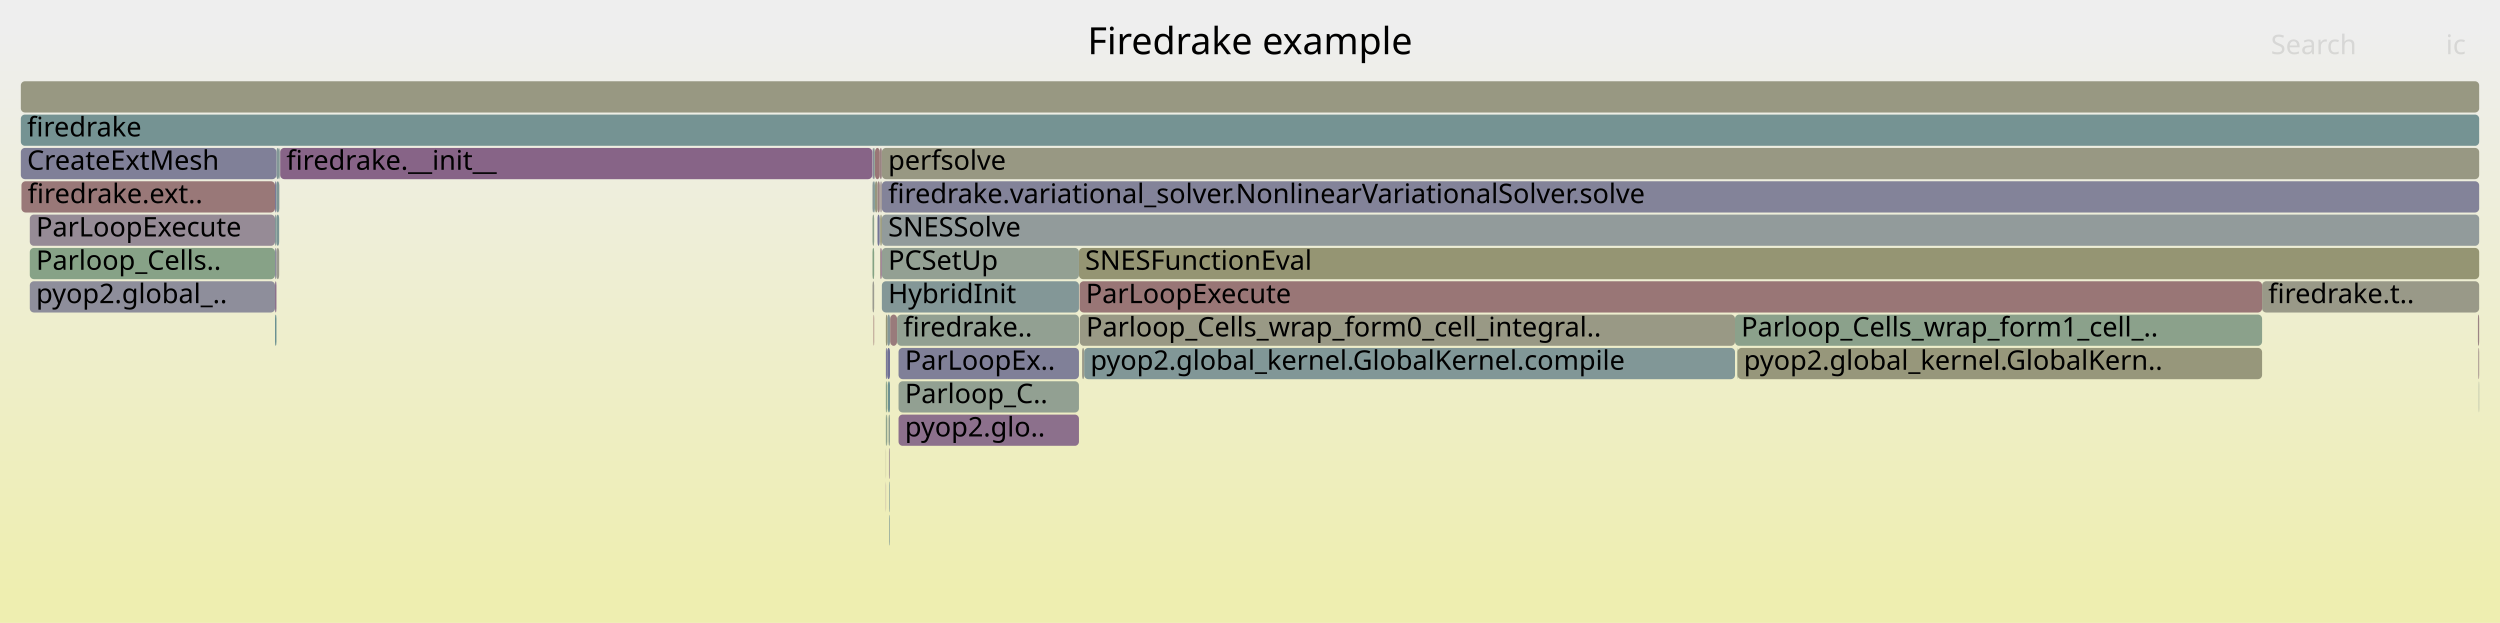
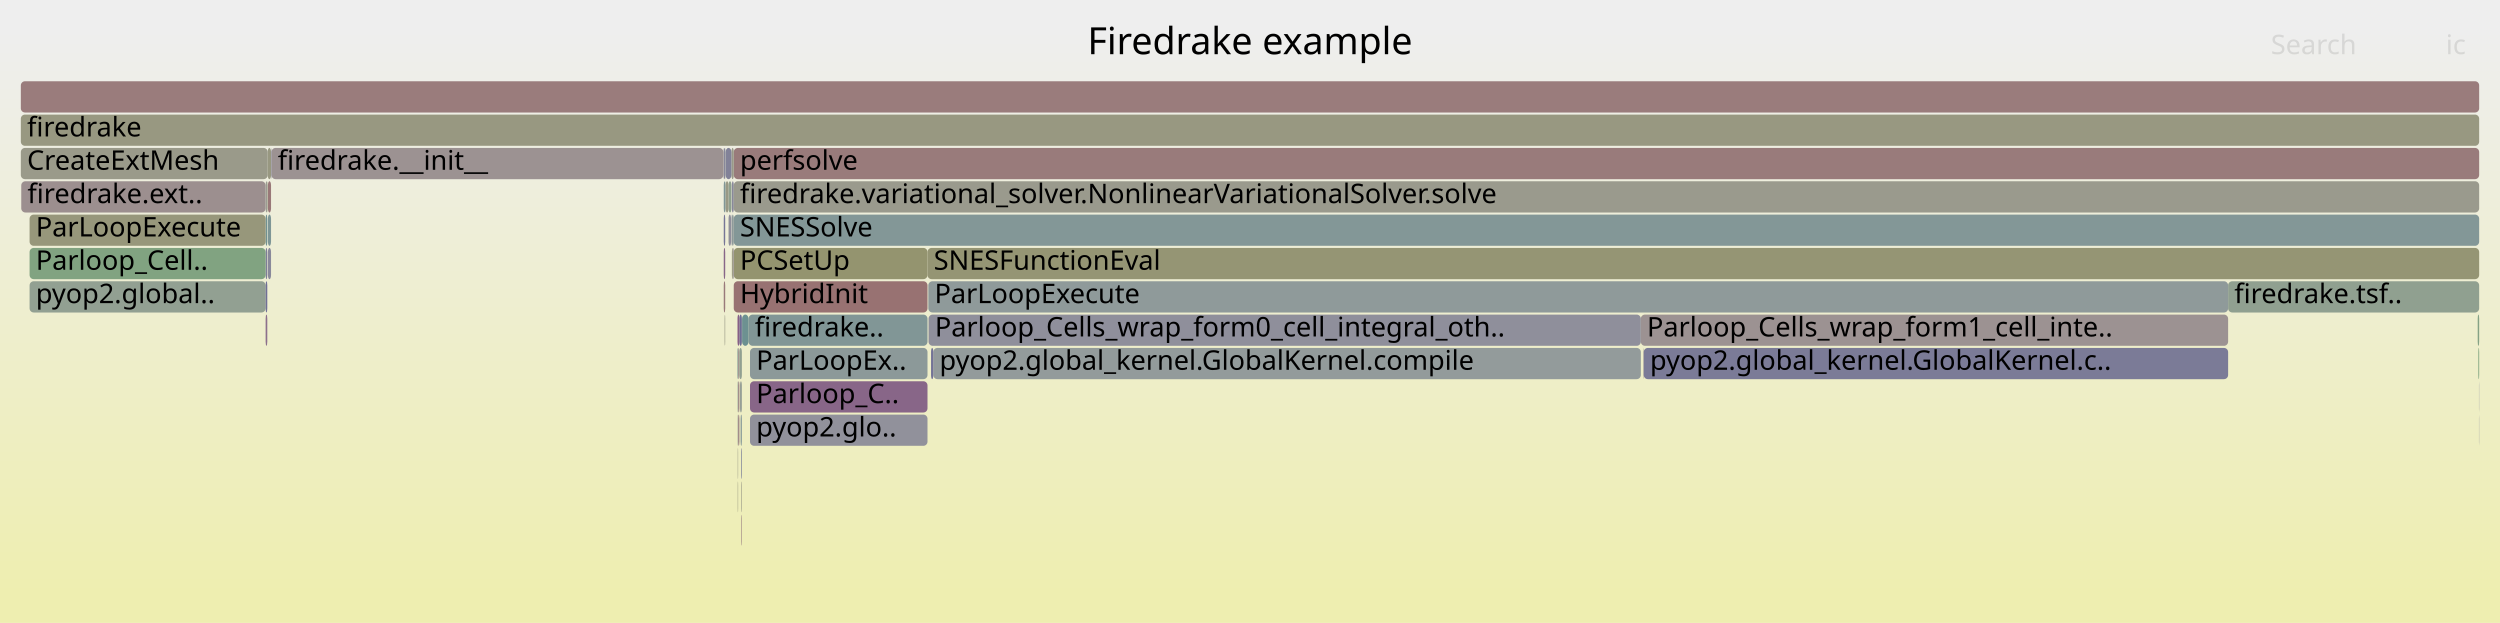
<svg xmlns="http://www.w3.org/2000/svg" version="1.1" width="1200" height="299" viewBox="0 0 1200 299">
  <defs>
    <linearGradient id="background" y1="0" y2="1" x1="0" x2="0">
      <stop stop-color="#eeeeee" offset="5%" />
      <stop stop-color="#eeeeb0" offset="95%" />
    </linearGradient>
  </defs>
  <style type="text/css">
	text { font-family:Verdana; font-size:13px; fill:rgb(0,0,0); }
	#search, #ignorecase { opacity:0.1; cursor:pointer; }
	#search:hover, #search.show, #ignorecase:hover, #ignorecase.show { opacity:1; }
	#subtitle { text-anchor:middle; font-color:rgb(160,160,160); }
	#title { text-anchor:middle; font-size:18px}
	#unzoom { cursor:pointer; }
	#frames &gt; *:hover { stroke:black; stroke-width:0.5; cursor:pointer; }
	.hide { display:none; }
	.parent { opacity:0.5; }
</style>
  <rect x="0.0" y="0" width="1200.0" height="299.0" fill="url(#background)" />
  <text id="title" x="600.00" y="26">Firedrake example</text>
  <text id="details" x="10.00" y="281"> </text>
  <text id="unzoom" x="10.00" y="26" class="hide">Reset Zoom</text>
  <text id="search" x="1090.00" y="26">Search</text>
  <text id="ignorecase" x="1174.00" y="26">ic</text>
  <text id="matched" x="1090.00" y="281"> </text>
  <g id="frames">
    <g>
-       <rect x="134.3" y="71" width="0.2" height="15.0" fill="rgb(135.484,161.665,135.484)" rx="2" ry="2" />
-       <text x="137.32" y="81.5" />
-     </g>
-     <g>
-       <rect x="419.3" y="151" width="0.3" height="15.0" fill="rgb(152.061,112.468,112.468)" rx="2" ry="2" />
-       <text x="422.31" y="161.5" />
-     </g>
-     <g>
-       <rect x="14.3" y="119" width="117.7" height="15.0" fill="rgb(135.186,161.714,135.186)" rx="2" ry="2" />
-       <text x="17.33" y="129.5">Parloop_Cells..</text>
-     </g>
-     <g>
-       <rect x="132.0" y="103" width="0.7" height="15.0" fill="rgb(129.112,150.511,150.511)" rx="2" ry="2" />
-       <text x="134.98" y="113.5" />
-     </g>
-     <g>
-       <rect x="134.5" y="71" width="284.2" height="15.0" fill="rgb(135.466,100.258,135.466)" rx="2" ry="2" />
-       <text x="137.46" y="81.5">firedrake.__init__</text>
-     </g>
-     <g>
-       <rect x="422.5" y="119" width="0.5" height="15.0" fill="rgb(154.199,128.859,128.859)" rx="2" ry="2" />
-       <text x="425.49" y="129.5" />
-     </g>
-     <g>
-       <rect x="420.0" y="71" width="2.3" height="15.0" fill="rgb(152.72,117.524,117.524)" rx="2" ry="2" />
-       <text x="423.00" y="81.5" />
-     </g>
-     <g>
-       <rect x="10.3" y="87" width="121.7" height="15.0" fill="rgb(152.991,119.597,119.597)" rx="2" ry="2" />
-       <text x="13.27" y="97.5">firedrake.ext..</text>
-     </g>
-     <g>
-       <rect x="1189.4" y="151" width="0.6" height="15.0" fill="rgb(154.671,132.475,132.475)" rx="2" ry="2" />
-       <text x="1192.39" y="161.5" />
-     </g>
-     <g>
-       <rect x="425.9" y="167" width="1.3" height="15.0" fill="rgb(109.912,109.912,148.693)" rx="2" ry="2" />
-       <text x="428.87" y="177.5" />
-     </g>
-     <g>
-       <rect x="519.4" y="167" width="1.0" height="15.0" fill="rgb(153.656,153.656,136.95)" rx="2" ry="2" />
-       <text x="522.39" y="177.5" />
-     </g>
-     <g>
-       <rect x="431.3" y="199" width="86.6" height="15.0" fill="rgb(140.083,112.087,140.083)" rx="2" ry="2" />
-       <text x="434.34" y="209.5">pyop2.glo..</text>
-     </g>
-     <g>
-       <rect x="423.3" y="119" width="94.6" height="15.0" fill="rgb(146.643,159.849,146.643)" rx="2" ry="2" />
-       <text x="426.31" y="129.5">PCSetUp</text>
-     </g>
-     <g>
-       <rect x="419.6" y="71" width="0.4" height="15.0" fill="rgb(134.774,161.781,134.774)" rx="2" ry="2" />
-       <text x="422.64" y="81.5" />
-     </g>
-     <g>
-       <rect x="134.2" y="87" width="0.1" height="15.0" fill="rgb(154.407,130.451,130.451)" rx="2" ry="2" />
-       <text x="137.17" y="97.5" />
-     </g>
-     <g>
-       <rect x="1189.8" y="183" width="0.2" height="15.0" fill="rgb(147.94,159.638,147.94)" rx="2" ry="2" />
-       <text x="1192.84" y="193.5" />
-     </g>
-     <g>
-       <rect x="425.3" y="183" width="0.6" height="15.0" fill="rgb(134.085,161.893,134.085)" rx="2" ry="2" />
-       <text x="428.34" y="193.5" />
-     </g>
-     <g>
-       <rect x="423.3" y="87" width="766.7" height="15.0" fill="rgb(130.948,130.948,152.764)" rx="2" ry="2" />
-       <text x="426.31" y="97.5">firedrake.variational_solver.NonlinearVariationalSolver.solve</text>
-     </g>
-     <g>
-       <rect x="423.0" y="119" width="0.3" height="15.0" fill="rgb(134.035,96.589,134.035)" rx="2" ry="2" />
-       <text x="425.95" y="129.5" />
-     </g>
-     <g>
-       <rect x="426.5" y="199" width="0.7" height="15.0" fill="rgb(143.792,160.313,143.792)" rx="2" ry="2" />
-       <text x="429.52" y="209.5" />
-     </g>
-     <g>
-       <rect x="426.9" y="247" width="0.3" height="15.0" fill="rgb(117.701,147.552,147.552)" rx="2" ry="2" />
-       <text x="429.92" y="257.5" />
-     </g>
-     <g>
-       <rect x="833.8" y="167" width="0.2" height="15.0" fill="rgb(134.856,161.768,134.856)" rx="2" ry="2" />
-       <text x="836.85" y="177.5" />
-     </g>
-     <g>
-       <rect x="132.7" y="71" width="1.3" height="15.0" fill="rgb(129.561,150.627,150.627)" rx="2" ry="2" />
-       <text x="135.73" y="81.5" />
-     </g>
-     <g>
-       <rect x="134.0" y="71" width="0.3" height="15.0" fill="rgb(127.496,150.092,150.092)" rx="2" ry="2" />
-       <text x="137.01" y="81.5" />
-     </g>
-     <g>
-       <rect x="132.7" y="103" width="1.3" height="15.0" fill="rgb(122.25,148.731,148.731)" rx="2" ry="2" />
-       <text x="135.73" y="113.5" />
-     </g>
-     <g>
-       <rect x="422.3" y="71" width="1.0" height="15.0" fill="rgb(154.485,131.055,131.055)" rx="2" ry="2" />
-       <text x="425.35" y="81.5" />
-     </g>
-     <g>
-       <rect x="427.2" y="151" width="0.1" height="15.0" fill="rgb(112.237,112.237,149.143)" rx="2" ry="2" />
-       <text x="430.21" y="161.5" />
-     </g>
-     <g>
-       <rect x="422.2" y="103" width="0.1" height="15.0" fill="rgb(108.612,145.196,145.196)" rx="2" ry="2" />
-       <text x="425.22" y="113.5" />
-     </g>
-     <g>
-       <rect x="832.8" y="151" width="253.0" height="15.0" fill="rgb(139.267,161.05,139.267)" rx="2" ry="2" />
-       <text x="835.78" y="161.5">Parloop_Cells_wrap_form1_cell_..</text>
-     </g>
-     <g>
-       <rect x="426.2" y="183" width="1.0" height="15.0" fill="rgb(108.901,145.271,145.271)" rx="2" ry="2" />
-       <text x="429.22" y="193.5" />
-     </g>
-     <g>
-       <rect x="421.2" y="103" width="1.0" height="15.0" fill="rgb(115.825,115.825,149.837)" rx="2" ry="2" />
-       <text x="424.19" y="113.5" />
-     </g>
-     <g>
-       <rect x="132.7" y="119" width="1.3" height="15.0" fill="rgb(154.623,154.623,141.635)" rx="2" ry="2" />
-       <text x="135.73" y="129.5" />
-     </g>
-     <g>
-       <rect x="422.5" y="87" width="0.8" height="15.0" fill="rgb(156.582,147.128,147.128)" rx="2" ry="2" />
-       <text x="425.49" y="97.5" />
-     </g>
-     <g>
-       <rect x="418.8" y="135" width="0.8" height="15.0" fill="rgb(155.207,155.207,144.466)" rx="2" ry="2" />
-       <text x="421.84" y="145.5" />
-     </g>
-     <g>
-       <rect x="425.3" y="167" width="0.6" height="15.0" fill="rgb(114.677,114.677,149.615)" rx="2" ry="2" />
-       <text x="428.34" y="177.5" />
-     </g>
-     <g>
-       <rect x="132.0" y="119" width="0.7" height="15.0" fill="rgb(140.321,140.321,154.578)" rx="2" ry="2" />
-       <text x="134.98" y="129.5" />
-     </g>
-     <g>
-       <rect x="425.2" y="231" width="0.1" height="15.0" fill="rgb(135.007,99.082,135.007)" rx="2" ry="2" />
-       <text x="428.15" y="241.5" />
-     </g>
-     <g>
-       <rect x="420.0" y="87" width="1.2" height="15.0" fill="rgb(151.395,151.395,125.989)" rx="2" ry="2" />
-       <text x="423.00" y="97.5" />
-     </g>
-     <g>
-       <rect x="418.8" y="119" width="0.8" height="15.0" fill="rgb(132.156,162.207,132.156)" rx="2" ry="2" />
-       <text x="421.84" y="129.5" />
-     </g>
-     <g>
-       <rect x="425.2" y="215" width="0.1" height="15.0" fill="rgb(151.839,151.839,128.14)" rx="2" ry="2" />
-       <text x="428.15" y="225.5" />
-     </g>
-     <g>
-       <rect x="426.9" y="231" width="0.3" height="15.0" fill="rgb(121.945,148.652,148.652)" rx="2" ry="2" />
-       <text x="429.92" y="241.5" />
-     </g>
-     <g>
-       <rect x="431.3" y="167" width="86.6" height="15.0" fill="rgb(127.687,127.687,152.133)" rx="2" ry="2" />
-       <text x="434.34" y="177.5">ParLoopEx..</text>
-     </g>
-     <g>
-       <rect x="14.3" y="103" width="117.7" height="15.0" fill="rgb(150.428,138.598,150.428)" rx="2" ry="2" />
-       <text x="17.33" y="113.5">ParLoopExecute</text>
-     </g>
-     <g>
-       <rect x="423.3" y="71" width="766.7" height="15.0" fill="rgb(152.349,152.349,130.612)" rx="2" ry="2" />
-       <text x="426.31" y="81.5">perfsolve</text>
-     </g>
-     <g>
-       <rect x="1189.6" y="167" width="0.4" height="15.0" fill="rgb(154.688,132.606,132.606)" rx="2" ry="2" />
-       <text x="1192.62" y="177.5" />
-     </g>
-     <g>
-       <rect x="520.4" y="167" width="312.4" height="15.0" fill="rgb(129.162,150.523,150.523)" rx="2" ry="2" />
-       <text x="523.38" y="177.5">pyop2.global_kernel.GlobalKernel.compile</text>
-     </g>
-     <g>
-       <rect x="834.0" y="167" width="251.8" height="15.0" fill="rgb(150.853,150.853,123.366)" rx="2" ry="2" />
-       <text x="837.01" y="177.5">pyop2.global_kernel.GlobalKern..</text>
-     </g>
-     <g>
-       <rect x="517.9" y="119" width="672.1" height="15.0" fill="rgb(149.2,149.2,115.352)" rx="2" ry="2" />
-       <text x="520.85" y="129.5">SNESFunctionEval</text>
-     </g>
-     <g>
-       <rect x="14.3" y="135" width="117.7" height="15.0" fill="rgb(142.185,142.185,154.939)" rx="2" ry="2" />
-       <text x="17.33" y="145.5">pyop2.global_..</text>
-     </g>
-     <g>
-       <rect x="425.2" y="183" width="0.1" height="15.0" fill="rgb(143.308,160.392,143.308)" rx="2" ry="2" />
-       <text x="428.15" y="193.5" />
-     </g>
-     <g>
-       <rect x="10.0" y="55" width="1180.0" height="15.0" fill="rgb(116.909,147.347,147.347)" rx="2" ry="2" />
+       <rect x="359.3" y="151" width="85.9" height="15.0" fill="rgb(128.932,150.464,150.464)" rx="2" ry="2" />
+       <text x="362.30" y="161.5">firedrake..</text>
+     </g>
+     <g>
+       <rect x="355.8" y="215" width="0.3" height="15.0" fill="rgb(111.682,111.682,149.035)" rx="2" ry="2" />
+       <text x="358.82" y="225.5" />
+     </g>
+     <g>
+       <rect x="10.0" y="39" width="1180.0" height="15.0" fill="rgb(153.576,124.083,124.083)" rx="2" ry="2" />
+       <text x="13.00" y="49.5" />
+     </g>
+     <g>
+       <rect x="354.9" y="151" width="1.2" height="15.0" fill="rgb(108.534,108.534,148.426)" rx="2" ry="2" />
+       <text x="357.93" y="161.5" />
+     </g>
+     <g>
+       <rect x="354.0" y="167" width="0.3" height="15.0" fill="rgb(110.697,145.736,145.736)" rx="2" ry="2" />
+       <text x="356.96" y="177.5" />
+     </g>
+     <g>
+       <rect x="351.3" y="119" width="0.5" height="15.0" fill="rgb(151.538,151.538,126.685)" rx="2" ry="2" />
+       <text x="354.27" y="129.5" />
+     </g>
+     <g>
+       <rect x="349.7" y="103" width="1.2" height="15.0" fill="rgb(142.735,142.735,155.046)" rx="2" ry="2" />
+       <text x="352.73" y="113.5" />
+     </g>
+     <g>
+       <rect x="360.0" y="183" width="85.2" height="15.0" fill="rgb(136.234,102.226,136.234)" rx="2" ry="2" />
+       <text x="362.99" y="193.5">Parloop_C..</text>
+     </g>
+     <g>
+       <rect x="352.2" y="103" width="837.8" height="15.0" fill="rgb(131.498,151.129,151.129)" rx="2" ry="2" />
+       <text x="355.18" y="113.5">SNESSolve</text>
+     </g>
+     <g>
+       <rect x="351.3" y="87" width="0.9" height="15.0" fill="rgb(135.66,135.66,153.676)" rx="2" ry="2" />
+       <text x="354.27" y="97.5" />
+     </g>
+     <g>
+       <rect x="788.8" y="167" width="0.2" height="15.0" fill="rgb(155.95,142.283,142.283)" rx="2" ry="2" />
+       <text x="791.79" y="177.5" />
+     </g>
+     <g>
+       <rect x="356.2" y="151" width="3.1" height="15.0" fill="rgb(108.658,145.208,145.208)" rx="2" ry="2" />
+       <text x="359.21" y="161.5" />
+     </g>
+     <g>
+       <rect x="355.8" y="247" width="0.3" height="15.0" fill="rgb(154.631,132.169,132.169)" rx="2" ry="2" />
+       <text x="358.82" y="257.5" />
+     </g>
+     <g>
+       <rect x="10.2" y="87" width="117.3" height="15.0" fill="rgb(156.079,143.269,143.269)" rx="2" ry="2" />
+       <text x="13.18" y="97.5">firedrake.ext..</text>
+     </g>
+     <g>
+       <rect x="354.3" y="167" width="0.6" height="15.0" fill="rgb(155.57,139.368,139.368)" rx="2" ry="2" />
+       <text x="357.30" y="177.5" />
+     </g>
+     <g>
+       <rect x="128.5" y="71" width="1.6" height="15.0" fill="rgb(151.974,151.974,128.799)" rx="2" ry="2" />
+       <text x="131.48" y="81.5" />
+     </g>
+     <g>
+       <rect x="351.3" y="103" width="0.9" height="15.0" fill="rgb(142.204,153.905,153.905)" rx="2" ry="2" />
+       <text x="354.27" y="113.5" />
+     </g>
+     <g>
+       <rect x="448.0" y="167" width="339.6" height="15.0" fill="rgb(147.146,155.186,155.186)" rx="2" ry="2" />
+       <text x="450.95" y="177.5">pyop2.global_kernel.GlobalKernel.compile</text>
+     </g>
+     <g>
+       <rect x="130.3" y="71" width="216.9" height="15.0" fill="rgb(156.427,145.939,145.939)" rx="2" ry="2" />
+       <text x="133.33" y="81.5">firedrake.__init__</text>
+     </g>
+     <g>
+       <rect x="354.1" y="199" width="0.2" height="15.0" fill="rgb(141.591,153.746,153.746)" rx="2" ry="2" />
+       <text x="357.09" y="209.5" />
+     </g>
+     <g>
+       <rect x="127.5" y="151" width="0.8" height="15.0" fill="rgb(140.135,112.221,140.135)" rx="2" ry="2" />
+       <text x="130.54" y="161.5" />
+     </g>
+     <g>
+       <rect x="351.8" y="119" width="0.4" height="15.0" fill="rgb(152.529,143.981,152.529)" rx="2" ry="2" />
+       <text x="354.77" y="129.5" />
+     </g>
+     <g>
+       <rect x="128.6" y="103" width="1.5" height="15.0" fill="rgb(126.495,149.832,149.832)" rx="2" ry="2" />
+       <text x="131.62" y="113.5" />
+     </g>
+     <g>
+       <rect x="349.7" y="87" width="1.4" height="15.0" fill="rgb(142.953,160.45,142.953)" rx="2" ry="2" />
+       <text x="352.73" y="97.5" />
+     </g>
+     <g>
+       <rect x="354.1" y="183" width="0.2" height="15.0" fill="rgb(118.104,147.657,147.657)" rx="2" ry="2" />
+       <text x="357.09" y="193.5" />
+     </g>
+     <g>
+       <rect x="1189.3" y="151" width="0.7" height="15.0" fill="rgb(132.945,162.079,132.945)" rx="2" ry="2" />
+       <text x="1192.32" y="161.5" />
+     </g>
+     <g>
+       <rect x="128.6" y="119" width="1.5" height="15.0" fill="rgb(137.237,137.237,153.981)" rx="2" ry="2" />
+       <text x="131.62" y="129.5" />
+     </g>
+     <g>
+       <rect x="348.1" y="87" width="0.2" height="15.0" fill="rgb(124.529,149.322,149.322)" rx="2" ry="2" />
+       <text x="351.06" y="97.5" />
+     </g>
+     <g>
+       <rect x="355.2" y="183" width="0.9" height="15.0" fill="rgb(149.91,159.317,149.91)" rx="2" ry="2" />
+       <text x="358.23" y="193.5" />
+     </g>
+     <g>
+       <rect x="128.3" y="87" width="0.2" height="15.0" fill="rgb(149.981,149.981,119.138)" rx="2" ry="2" />
+       <text x="131.34" y="97.5" />
+     </g>
+     <g>
+       <rect x="352.2" y="71" width="837.8" height="15.0" fill="rgb(153.375,122.544,122.544)" rx="2" ry="2" />
+       <text x="355.18" y="81.5">perfsolve</text>
+     </g>
+     <g>
+       <rect x="352.2" y="87" width="837.8" height="15.0" fill="rgb(154.444,154.444,140.765)" rx="2" ry="2" />
+       <text x="355.18" y="97.5">firedrake.variational_solver.NonlinearVariationalSolver.solve</text>
+     </g>
+     <g>
+       <rect x="360.0" y="199" width="85.2" height="15.0" fill="rgb(144.748,144.748,155.435)" rx="2" ry="2" />
+       <text x="362.99" y="209.5">pyop2.glo..</text>
+     </g>
+     <g>
+       <rect x="348.1" y="71" width="0.2" height="15.0" fill="rgb(150.952,159.147,150.952)" rx="2" ry="2" />
+       <text x="351.06" y="81.5" />
+     </g>
+     <g>
+       <rect x="355.5" y="199" width="0.6" height="15.0" fill="rgb(133.026,151.525,151.525)" rx="2" ry="2" />
+       <text x="358.51" y="209.5" />
+     </g>
+     <g>
+       <rect x="356.1" y="151" width="0.1" height="15.0" fill="rgb(131.206,151.053,151.053)" rx="2" ry="2" />
+       <text x="359.07" y="161.5" />
+     </g>
+     <g>
+       <rect x="127.5" y="103" width="0.8" height="15.0" fill="rgb(112.501,146.204,146.204)" rx="2" ry="2" />
+       <text x="130.54" y="113.5" />
+     </g>
+     <g>
+       <rect x="347.4" y="71" width="0.7" height="15.0" fill="rgb(136.077,136.077,153.757)" rx="2" ry="2" />
+       <text x="350.37" y="81.5" />
+     </g>
+     <g>
+       <rect x="789.0" y="167" width="280.5" height="15.0" fill="rgb(123.13,123.13,151.251)" rx="2" ry="2" />
+       <text x="791.99" y="177.5">pyop2.global_kernel.GlobalKernel.c..</text>
+     </g>
+     <g>
+       <rect x="347.4" y="135" width="0.7" height="15.0" fill="rgb(153.367,122.479,122.479)" rx="2" ry="2" />
+       <text x="350.37" y="145.5" />
+     </g>
+     <g>
+       <rect x="351.1" y="71" width="1.1" height="15.0" fill="rgb(153.396,153.396,135.686)" rx="2" ry="2" />
+       <text x="354.10" y="81.5" />
+     </g>
+     <g>
+       <rect x="360.0" y="167" width="85.2" height="15.0" fill="rgb(139.676,153.249,153.249)" rx="2" ry="2" />
+       <text x="362.99" y="177.5">ParLoopEx..</text>
+     </g>
+     <g>
+       <rect x="127.5" y="119" width="0.8" height="15.0" fill="rgb(125.796,125.796,151.767)" rx="2" ry="2" />
+       <text x="130.54" y="129.5" />
+     </g>
+     <g>
+       <rect x="10.0" y="71" width="118.5" height="15.0" fill="rgb(153.917,153.917,138.213)" rx="2" ry="2" />
+       <text x="13.00" y="81.5">CreateExtMesh</text>
+     </g>
+     <g>
+       <rect x="1189.9" y="199" width="0.1" height="15.0" fill="rgb(128.859,128.859,152.36)" rx="2" ry="2" />
+       <text x="1192.86" y="209.5" />
+     </g>
+     <g>
+       <rect x="354.1" y="231" width="0.2" height="15.0" fill="rgb(151.233,151.233,125.205)" rx="2" ry="2" />
+       <text x="357.09" y="241.5" />
+     </g>
+     <g>
+       <rect x="347.8" y="151" width="0.3" height="15.0" fill="rgb(152.914,152.914,133.353)" rx="2" ry="2" />
+       <text x="350.77" y="161.5" />
+     </g>
+     <g>
+       <rect x="354.1" y="215" width="0.2" height="15.0" fill="rgb(153.094,153.094,134.225)" rx="2" ry="2" />
+       <text x="357.09" y="225.5" />
+     </g>
+     <g>
+       <rect x="354.0" y="151" width="0.9" height="15.0" fill="rgb(133.512,95.25,133.512)" rx="2" ry="2" />
+       <text x="356.96" y="161.5" />
+     </g>
+     <g>
+       <rect x="128.6" y="87" width="1.5" height="15.0" fill="rgb(152.994,119.619,119.619)" rx="2" ry="2" />
+       <text x="131.62" y="97.5" />
+     </g>
+     <g>
+       <rect x="354.3" y="183" width="0.6" height="15.0" fill="rgb(154.405,130.441,130.441)" rx="2" ry="2" />
+       <text x="357.30" y="193.5" />
+     </g>
+     <g>
+       <rect x="127.5" y="87" width="0.8" height="15.0" fill="rgb(155.472,155.472,145.751)" rx="2" ry="2" />
+       <text x="130.54" y="97.5" />
+     </g>
+     <g>
+       <rect x="14.2" y="119" width="113.3" height="15.0" fill="rgb(129.411,162.654,129.411)" rx="2" ry="2" />
+       <text x="17.19" y="129.5">Parloop_Cell..</text>
+     </g>
+     <g>
+       <rect x="354.3" y="199" width="0.6" height="15.0" fill="rgb(154.28,129.479,129.479)" rx="2" ry="2" />
+       <text x="357.30" y="209.5" />
+     </g>
+     <g>
+       <rect x="355.7" y="215" width="0.1" height="15.0" fill="rgb(137.339,152.643,152.643)" rx="2" ry="2" />
+       <text x="358.68" y="225.5" />
+     </g>
+     <g>
+       <rect x="355.8" y="231" width="0.3" height="15.0" fill="rgb(153.023,153.023,133.879)" rx="2" ry="2" />
+       <text x="358.82" y="241.5" />
+     </g>
+     <g>
+       <rect x="347.4" y="103" width="0.7" height="15.0" fill="rgb(117.897,117.897,150.238)" rx="2" ry="2" />
+       <text x="350.37" y="113.5" />
+     </g>
+     <g>
+       <rect x="14.2" y="135" width="113.3" height="15.0" fill="rgb(146.273,159.909,146.273)" rx="2" ry="2" />
+       <text x="17.19" y="145.5">pyop2.global..</text>
+     </g>
+     <g>
+       <rect x="347.2" y="71" width="0.2" height="15.0" fill="rgb(156.116,143.559,143.559)" rx="2" ry="2" />
+       <text x="350.21" y="81.5" />
+     </g>
+     <g>
+       <rect x="446.9" y="167" width="1.1" height="15.0" fill="rgb(115.034,115.034,149.684)" rx="2" ry="2" />
+       <text x="449.95" y="177.5" />
+     </g>
+     <g>
+       <rect x="14.2" y="103" width="113.3" height="15.0" fill="rgb(150.824,150.824,123.225)" rx="2" ry="2" />
+       <text x="17.19" y="113.5">ParLoopExecute</text>
+     </g>
+     <g>
+       <rect x="354.9" y="167" width="1.2" height="15.0" fill="rgb(145.376,160.055,145.376)" rx="2" ry="2" />
+       <text x="357.93" y="177.5" />
+     </g>
+     <g>
+       <rect x="352.2" y="135" width="93.0" height="15.0" fill="rgb(152.252,113.932,113.932)" rx="2" ry="2" />
+       <text x="355.18" y="145.5">HybridInit</text>
+     </g>
+     <g>
+       <rect x="10.0" y="55" width="1180.0" height="15.0" fill="rgb(152.012,152.012,128.983)" rx="2" ry="2" />
      <text x="13.00" y="65.5">firedrake</text>
    </g>
    <g>
-       <rect x="418.8" y="87" width="0.8" height="15.0" fill="rgb(135.91,152.273,152.273)" rx="2" ry="2" />
-       <text x="421.84" y="97.5" />
-     </g>
-     <g>
-       <rect x="423.3" y="103" width="766.7" height="15.0" fill="rgb(146.073,154.908,154.908)" rx="2" ry="2" />
-       <text x="426.31" y="113.5">SNESSolve</text>
-     </g>
-     <g>
-       <rect x="132.0" y="135" width="0.7" height="15.0" fill="rgb(140.004,111.885,140.004)" rx="2" ry="2" />
-       <text x="134.98" y="145.5" />
-     </g>
-     <g>
-       <rect x="425.9" y="151" width="1.3" height="15.0" fill="rgb(131.908,151.236,151.236)" rx="2" ry="2" />
-       <text x="428.87" y="161.5" />
-     </g>
-     <g>
-       <rect x="132.0" y="87" width="0.7" height="15.0" fill="rgb(121.685,121.685,150.971)" rx="2" ry="2" />
-       <text x="134.98" y="97.5" />
-     </g>
-     <g>
-       <rect x="1085.8" y="135" width="104.2" height="15.0" fill="rgb(153.458,153.458,135.988)" rx="2" ry="2" />
-       <text x="1088.75" y="145.5">firedrake.t..</text>
-     </g>
-     <g>
-       <rect x="425.3" y="199" width="0.6" height="15.0" fill="rgb(139.359,161.035,139.359)" rx="2" ry="2" />
-       <text x="428.34" y="209.5" />
-     </g>
-     <g>
-       <rect x="419.6" y="87" width="0.4" height="15.0" fill="rgb(118.621,147.791,147.791)" rx="2" ry="2" />
-       <text x="422.64" y="97.5" />
-     </g>
-     <g>
-       <rect x="421.2" y="87" width="1.1" height="15.0" fill="rgb(154.527,131.375,131.375)" rx="2" ry="2" />
-       <text x="424.19" y="97.5" />
-     </g>
-     <g>
-       <rect x="426.7" y="215" width="0.2" height="15.0" fill="rgb(146.822,129.356,146.822)" rx="2" ry="2" />
-       <text x="429.73" y="225.5" />
-     </g>
-     <g>
-       <rect x="418.8" y="71" width="0.8" height="15.0" fill="rgb(138.25,138.25,154.177)" rx="2" ry="2" />
-       <text x="421.84" y="81.5" />
-     </g>
-     <g>
-       <rect x="518.3" y="151" width="314.5" height="15.0" fill="rgb(152.746,152.746,132.536)" rx="2" ry="2" />
-       <text x="521.33" y="161.5">Parloop_Cells_wrap_form0_cell_integral..</text>
-     </g>
-     <g>
-       <rect x="132.0" y="151" width="0.7" height="15.0" fill="rgb(106.686,144.696,144.696)" rx="2" ry="2" />
-       <text x="134.98" y="161.5" />
-     </g>
-     <g>
-       <rect x="427.3" y="151" width="3.3" height="15.0" fill="rgb(153.373,122.524,122.524)" rx="2" ry="2" />
-       <text x="430.33" y="161.5" />
-     </g>
-     <g>
-       <rect x="425.2" y="199" width="0.1" height="15.0" fill="rgb(136.628,161.479,136.628)" rx="2" ry="2" />
-       <text x="428.15" y="209.5" />
-     </g>
-     <g>
-       <rect x="418.8" y="103" width="0.8" height="15.0" fill="rgb(141.478,160.69,141.478)" rx="2" ry="2" />
-       <text x="421.84" y="113.5" />
-     </g>
-     <g>
-       <rect x="132.7" y="87" width="1.3" height="15.0" fill="rgb(126.495,149.832,149.832)" rx="2" ry="2" />
-       <text x="135.73" y="97.5" />
-     </g>
-     <g>
-       <rect x="430.6" y="151" width="87.3" height="15.0" fill="rgb(145.875,159.974,145.875)" rx="2" ry="2" />
-       <text x="433.60" y="161.5">firedrake..</text>
-     </g>
-     <g>
-       <rect x="518.2" y="135" width="567.6" height="15.0" fill="rgb(152.795,118.096,118.096)" rx="2" ry="2" />
-       <text x="521.20" y="145.5">ParLoopExecute</text>
-     </g>
-     <g>
-       <rect x="426.9" y="215" width="0.3" height="15.0" fill="rgb(156.079,143.272,143.272)" rx="2" ry="2" />
-       <text x="429.92" y="225.5" />
-     </g>
-     <g>
-       <rect x="418.7" y="71" width="0.1" height="15.0" fill="rgb(155.775,155.775,147.216)" rx="2" ry="2" />
-       <text x="421.70" y="81.5" />
-     </g>
-     <g>
-       <rect x="423.3" y="135" width="94.6" height="15.0" fill="rgb(131.259,151.067,151.067)" rx="2" ry="2" />
-       <text x="426.31" y="145.5">HybridInit</text>
-     </g>
-     <g>
-       <rect x="10.0" y="71" width="122.7" height="15.0" fill="rgb(128.302,128.302,152.252)" rx="2" ry="2" />
-       <text x="13.00" y="81.5">CreateExtMesh</text>
-     </g>
-     <g>
-       <rect x="425.2" y="167" width="0.1" height="15.0" fill="rgb(156.235,144.466,144.466)" rx="2" ry="2" />
-       <text x="428.15" y="177.5" />
-     </g>
-     <g>
-       <rect x="425.2" y="151" width="0.7" height="15.0" fill="rgb(150.012,150.012,119.287)" rx="2" ry="2" />
-       <text x="428.15" y="161.5" />
-     </g>
-     <g>
-       <rect x="10.0" y="39" width="1180.0" height="15.0" fill="rgb(152.188,152.188,129.836)" rx="2" ry="2" />
-       <text x="13.00" y="49.5" />
-     </g>
-     <g>
-       <rect x="431.3" y="183" width="86.6" height="15.0" fill="rgb(145.815,159.984,145.815)" rx="2" ry="2" />
-       <text x="434.34" y="193.5">Parloop_C..</text>
-     </g>
-     <g>
-       <rect x="422.5" y="103" width="0.8" height="15.0" fill="rgb(150.175,150.175,120.078)" rx="2" ry="2" />
-       <text x="425.49" y="113.5" />
+       <rect x="352.2" y="119" width="93.0" height="15.0" fill="rgb(148.298,148.298,110.98)" rx="2" ry="2" />
+       <text x="355.18" y="129.5">PCSetUp</text>
+     </g>
+     <g>
+       <rect x="1069.5" y="135" width="120.5" height="15.0" fill="rgb(143.857,160.302,143.857)" rx="2" ry="2" />
+       <text x="1072.48" y="145.5">firedrake.tsf..</text>
+     </g>
+     <g>
+       <rect x="787.6" y="151" width="281.9" height="15.0" fill="rgb(156.418,145.869,145.869)" rx="2" ry="2" />
+       <text x="790.56" y="161.5">Parloop_Cells_wrap_form1_cell_inte..</text>
+     </g>
+     <g>
+       <rect x="130.1" y="71" width="0.2" height="15.0" fill="rgb(129.921,129.921,152.565)" rx="2" ry="2" />
+       <text x="133.10" y="81.5" />
+     </g>
+     <g>
+       <rect x="348.3" y="87" width="1.4" height="15.0" fill="rgb(152.837,152.837,132.978)" rx="2" ry="2" />
+       <text x="351.31" y="97.5" />
+     </g>
+     <g>
+       <rect x="348.3" y="71" width="2.8" height="15.0" fill="rgb(129.505,129.505,152.485)" rx="2" ry="2" />
+       <text x="351.31" y="81.5" />
+     </g>
+     <g>
+       <rect x="1189.9" y="183" width="0.1" height="15.0" fill="rgb(128.509,128.509,152.292)" rx="2" ry="2" />
+       <text x="1192.86" y="193.5" />
+     </g>
+     <g>
+       <rect x="445.6" y="135" width="623.9" height="15.0" fill="rgb(143.383,154.211,154.211)" rx="2" ry="2" />
+       <text x="448.58" y="145.5">ParLoopExecute</text>
+     </g>
+     <g>
+       <rect x="347.4" y="87" width="0.7" height="15.0" fill="rgb(127.964,150.213,150.213)" rx="2" ry="2" />
+       <text x="350.37" y="97.5" />
+     </g>
+     <g>
+       <rect x="347.4" y="119" width="0.7" height="15.0" fill="rgb(136.173,102.067,136.173)" rx="2" ry="2" />
+       <text x="350.37" y="129.5" />
+     </g>
+     <g>
+       <rect x="445.7" y="151" width="341.9" height="15.0" fill="rgb(143.418,143.418,155.178)" rx="2" ry="2" />
+       <text x="448.74" y="161.5">Parloop_Cells_wrap_form0_cell_integral_oth..</text>
+     </g>
+     <g>
+       <rect x="445.2" y="119" width="744.8" height="15.0" fill="rgb(149.375,149.375,116.2)" rx="2" ry="2" />
+       <text x="448.19" y="129.5">SNESFunctionEval</text>
+     </g>
+     <g>
+       <rect x="1189.6" y="167" width="0.4" height="15.0" fill="rgb(126.444,163.137,126.444)" rx="2" ry="2" />
+       <text x="1192.61" y="177.5" />
+     </g>
+     <g>
+       <rect x="127.5" y="135" width="0.8" height="15.0" fill="rgb(112.204,112.204,149.136)" rx="2" ry="2" />
+       <text x="130.54" y="145.5" />
+     </g>
+     <g>
+       <rect x="350.9" y="103" width="0.2" height="15.0" fill="rgb(135.413,135.413,153.628)" rx="2" ry="2" />
+       <text x="353.94" y="113.5" />
    </g>
  </g>
</svg>
